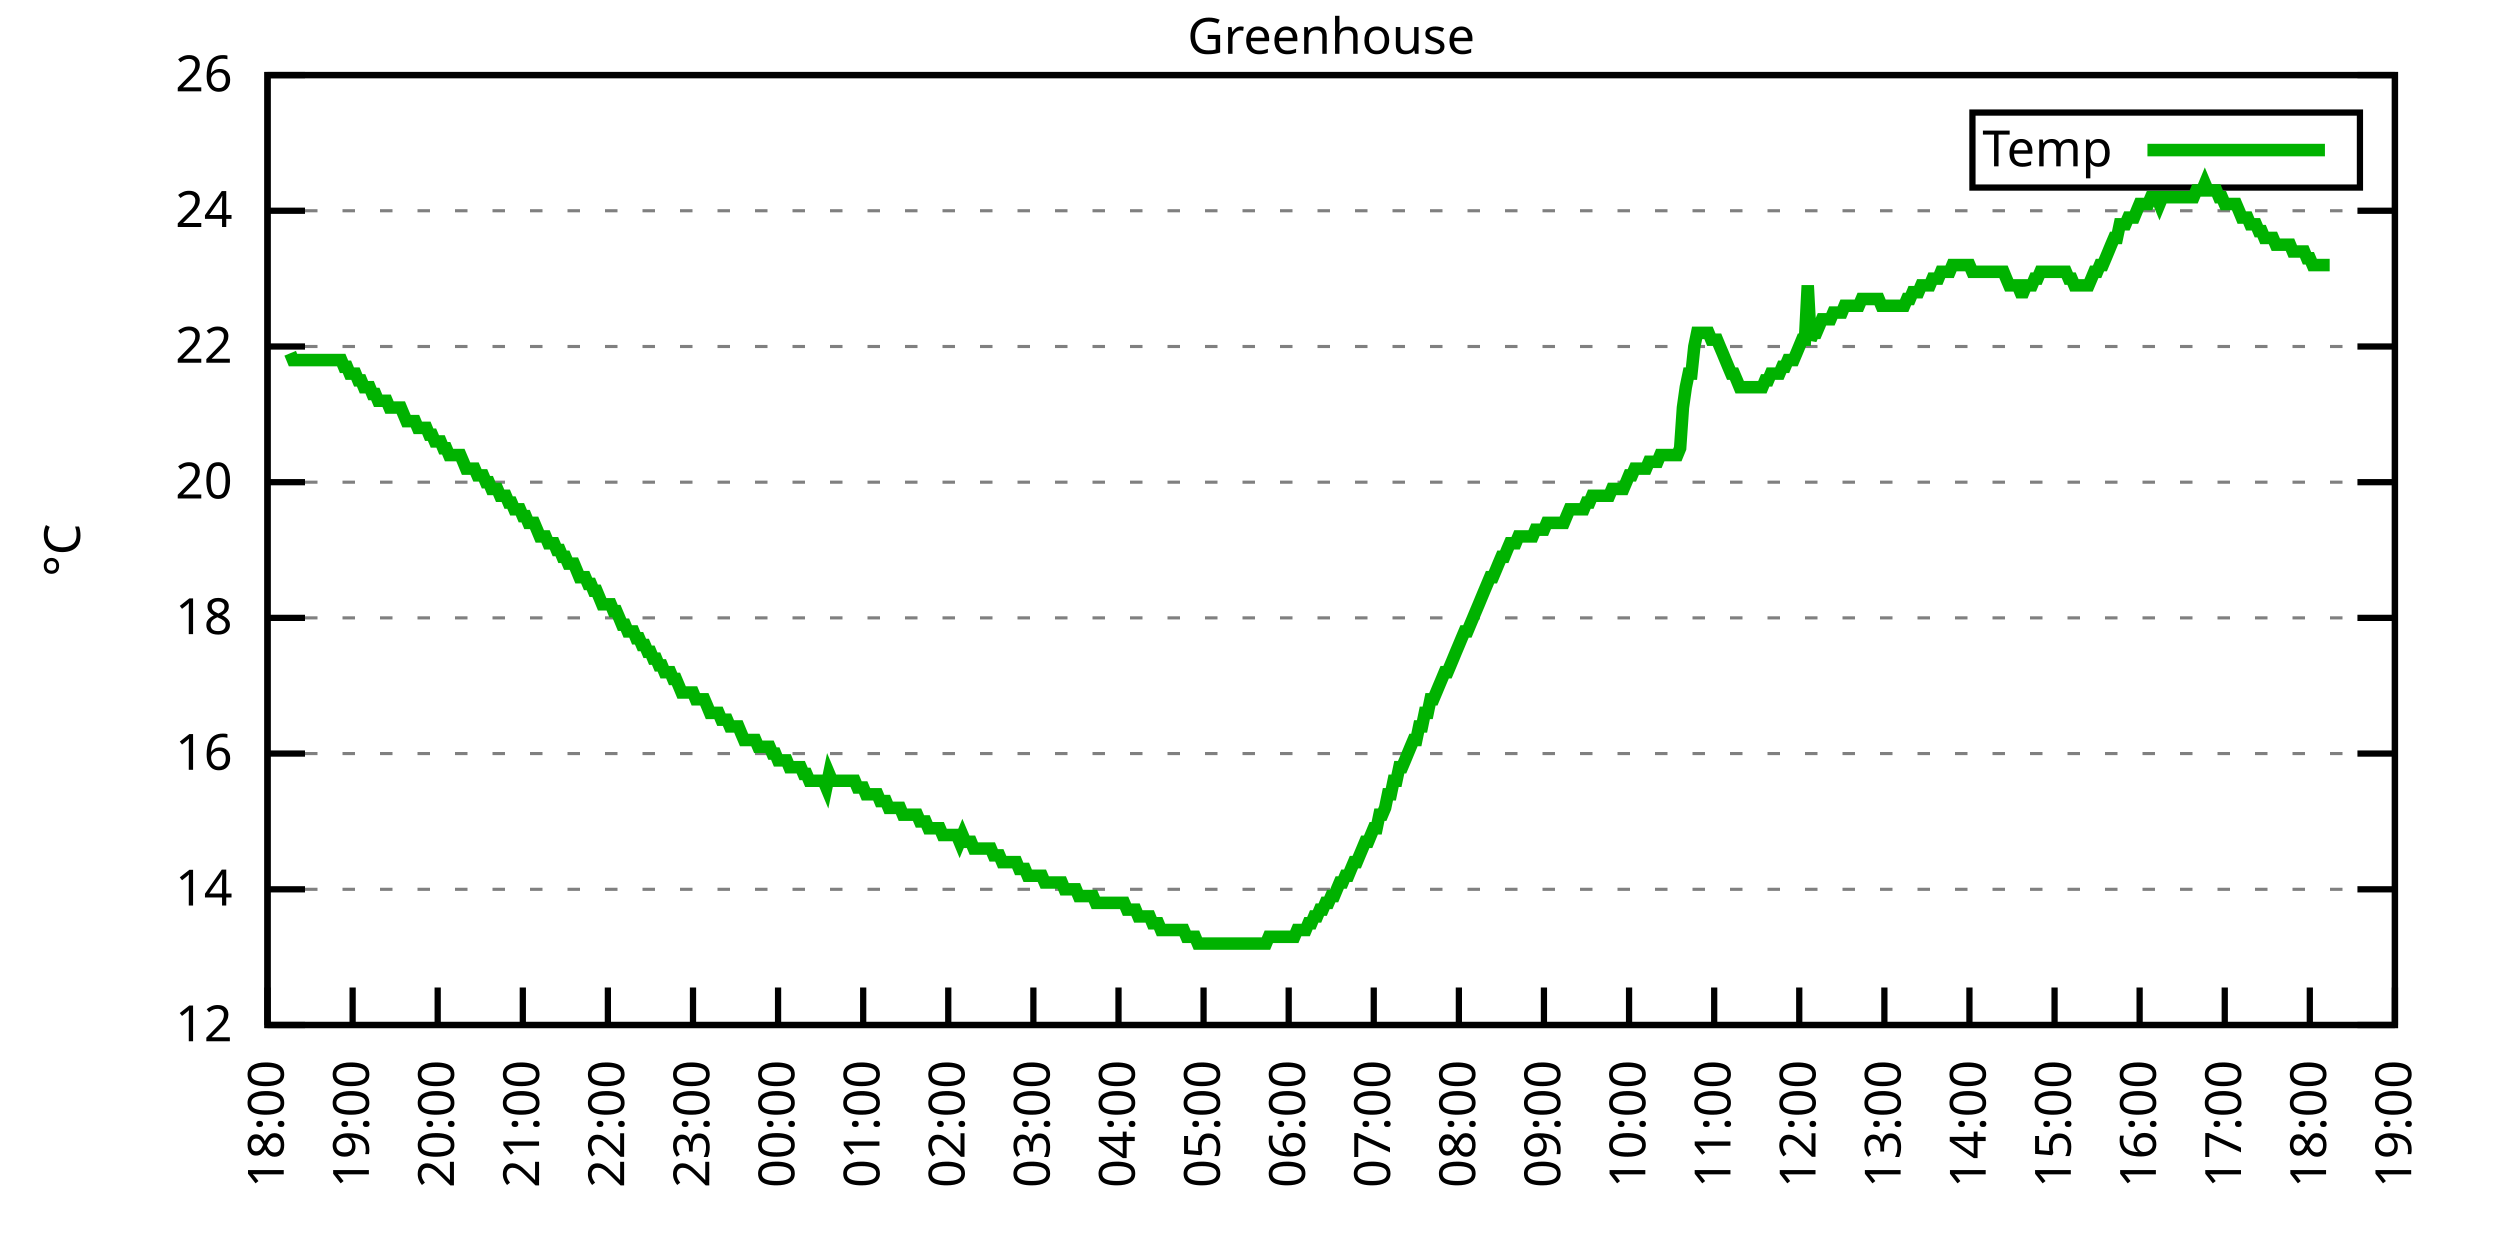
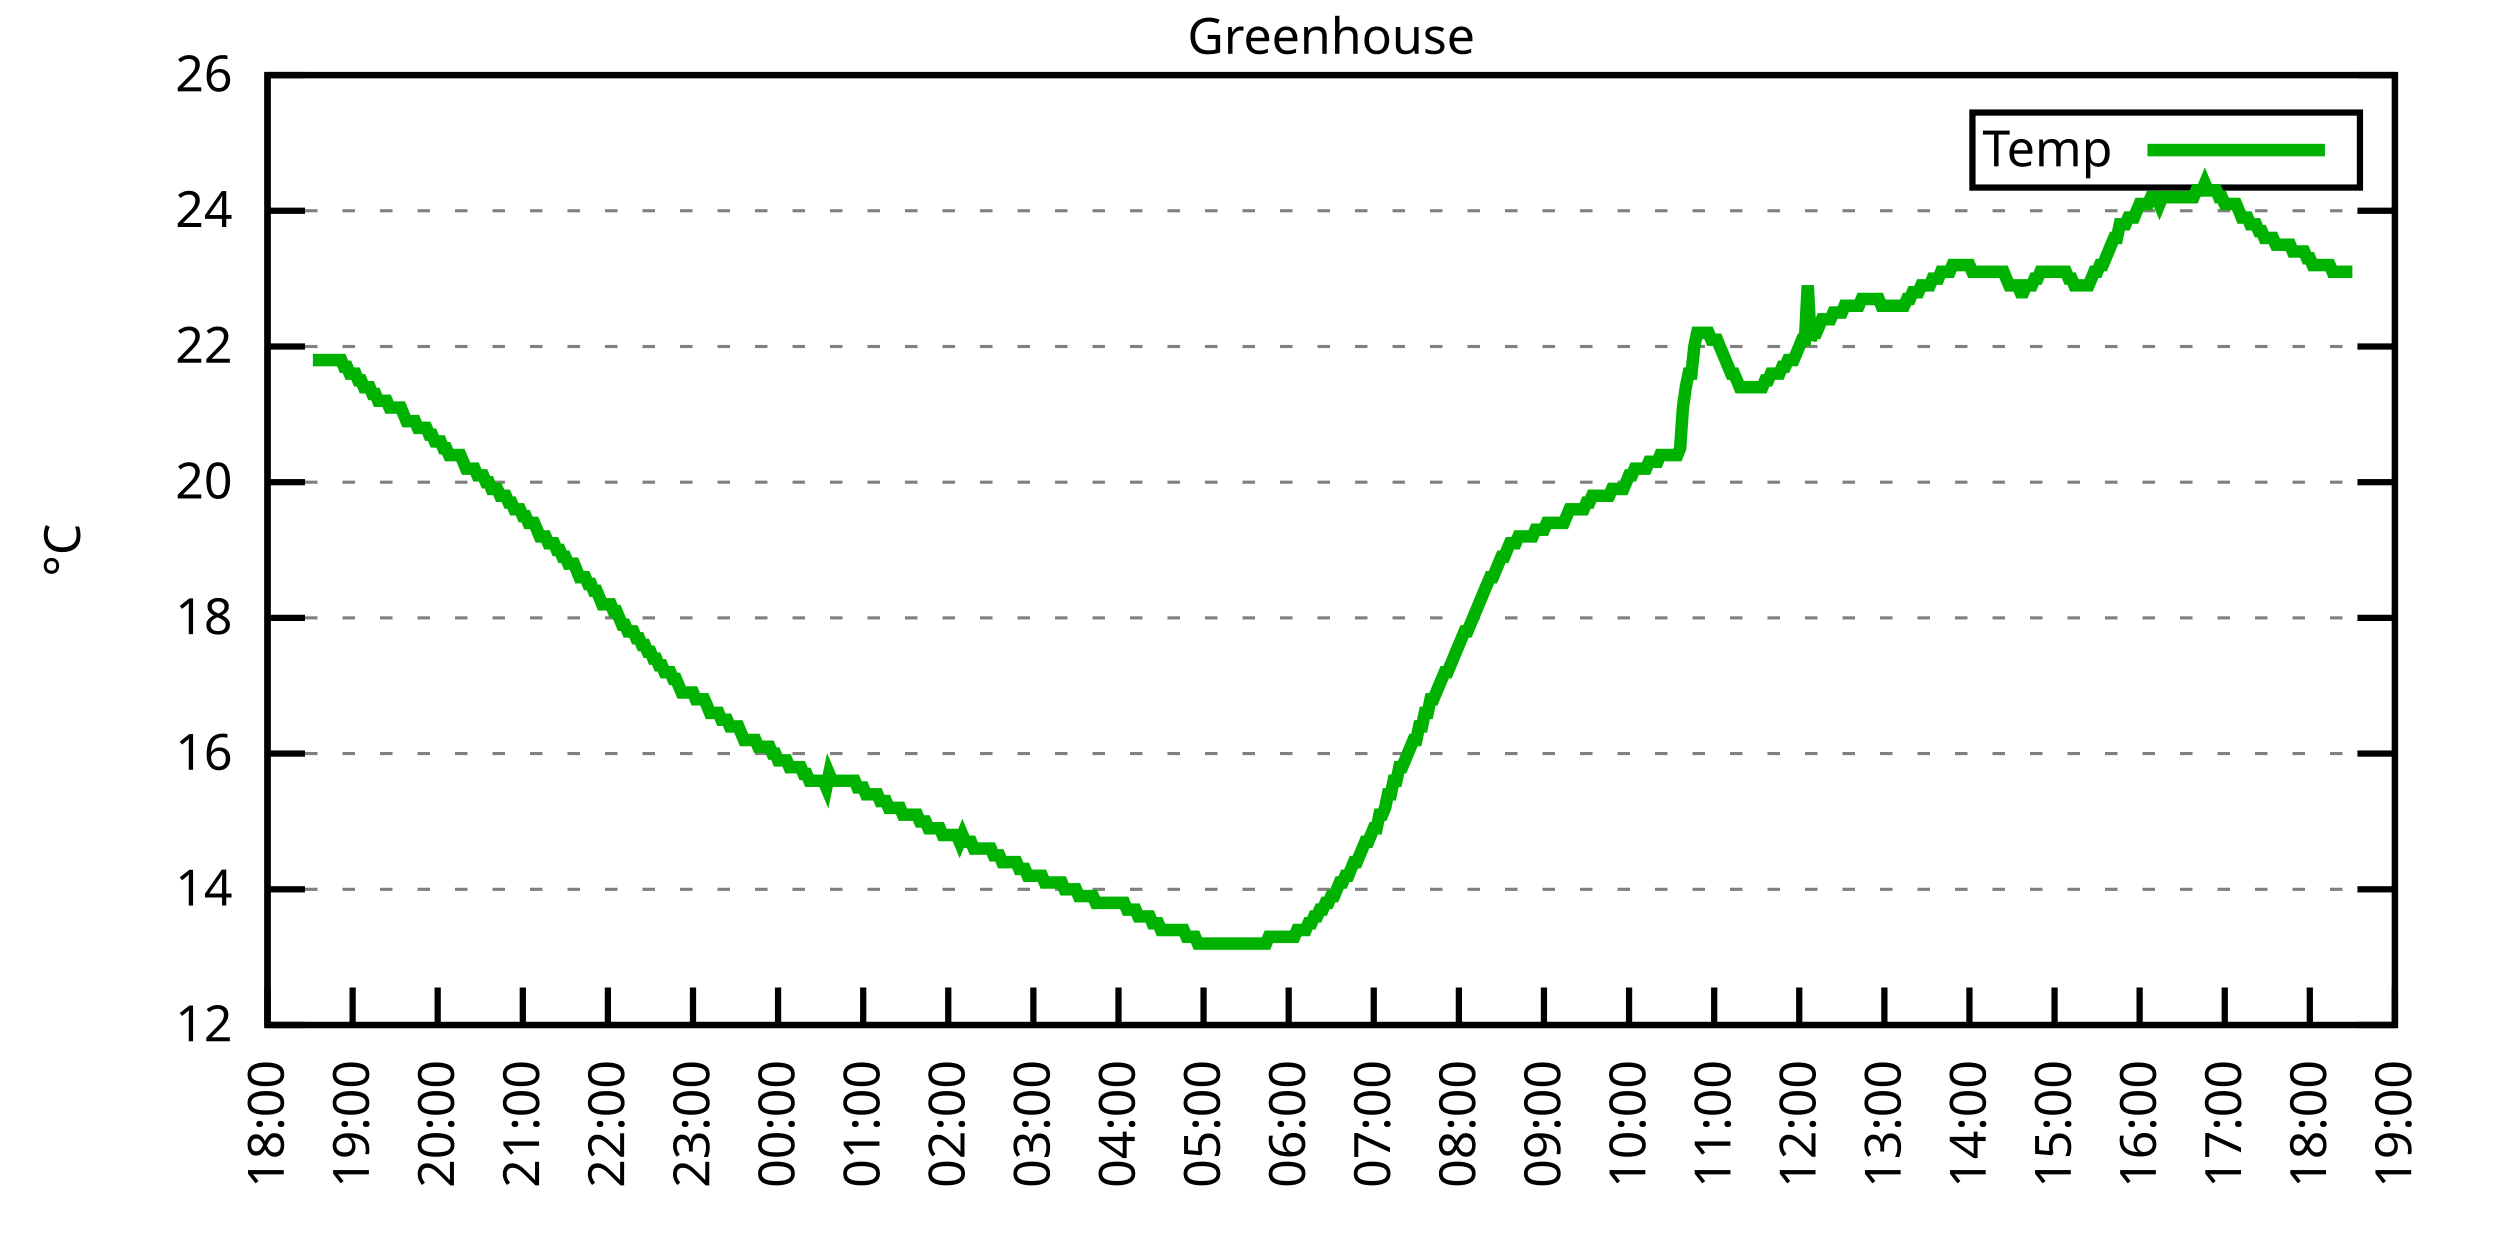
<svg xmlns="http://www.w3.org/2000/svg" xmlns:xlink="http://www.w3.org/1999/xlink" width="400" height="200" viewBox="0 0 400 200">
  <g id="gnuplot_canvas">
    <rect x="0" y="0" width="400" height="200" fill="none" />
    <defs>
      <circle id="gpDot" r="0.5" stroke-width="0.5" stroke="currentColor" />
      <path id="gpPt0" stroke-width="0.333" stroke="currentColor" d="M-1,0 h2 M0,-1 v2" />
      <path id="gpPt1" stroke-width="0.333" stroke="currentColor" d="M-1,-1 L1,1 M1,-1 L-1,1" />
      <path id="gpPt2" stroke-width="0.333" stroke="currentColor" d="M-1,0 L1,0 M0,-1 L0,1 M-1,-1 L1,1 M-1,1 L1,-1" />
      <rect id="gpPt3" stroke-width="0.333" stroke="currentColor" x="-1" y="-1" width="2" height="2" />
      <rect id="gpPt4" stroke-width="0.333" stroke="currentColor" fill="currentColor" x="-1" y="-1" width="2" height="2" />
      <circle id="gpPt5" stroke-width="0.333" stroke="currentColor" cx="0" cy="0" r="1" />
      <use xlink:href="#gpPt5" id="gpPt6" fill="currentColor" stroke="none" />
      <path id="gpPt7" stroke-width="0.333" stroke="currentColor" d="M0,-1.33 L-1.33,0.67 L1.33,0.67 z" />
      <use xlink:href="#gpPt7" id="gpPt8" fill="currentColor" stroke="none" />
      <use xlink:href="#gpPt7" id="gpPt9" stroke="currentColor" transform="rotate(180)" />
      <use xlink:href="#gpPt9" id="gpPt10" fill="currentColor" stroke="none" />
      <use xlink:href="#gpPt3" id="gpPt11" stroke="currentColor" transform="rotate(45)" />
      <use xlink:href="#gpPt11" id="gpPt12" fill="currentColor" stroke="none" />
      <path id="gpPt13" stroke-width="0.333" stroke="currentColor" d="M0,1.330 L1.265,0.411 L0.782,-1.067 L-0.782,-1.076 L-1.265,0.411 z" />
      <use xlink:href="#gpPt13" id="gpPt14" fill="currentColor" stroke="none" />
      <filter id="textbox" filterUnits="objectBoundingBox" x="0" y="0" height="1" width="1">
        <feFlood flood-color="white" flood-opacity="1" result="bgnd" />
        <feComposite in="SourceGraphic" in2="bgnd" operator="atop" />
      </filter>
      <filter id="greybox" filterUnits="objectBoundingBox" x="0" y="0" height="1" width="1">
        <feFlood flood-color="lightgrey" flood-opacity="1" result="grey" />
        <feComposite in="SourceGraphic" in2="grey" operator="atop" />
      </filter>
    </defs>
    <g fill="none" color="white" stroke="currentColor" stroke-width="1.00" stroke-linecap="butt" stroke-linejoin="miter">
</g>
    <g fill="none" color="black" stroke="currentColor" stroke-width="1.00" stroke-linecap="butt" stroke-linejoin="miter">
      <g stroke="none" shape-rendering="crispEdges">
        <polygon fill="rgb(255, 255, 255)" points="42.80,164.00 383.18,164.00 383.18,12.02 42.80,12.02 " />
      </g>
    </g>
    <g fill="none" color="black" stroke="currentColor" stroke-width="1.00" stroke-linecap="butt" stroke-linejoin="miter">
</g>
    <g fill="none" color="black" stroke="black" stroke-width="0.50" stroke-linecap="butt" stroke-linejoin="miter">
</g>
    <g fill="none" color="gray" stroke="currentColor" stroke-width="0.50" stroke-linecap="butt" stroke-linejoin="miter">
      <path stroke="gray" stroke-dasharray="2,4" class="gridline" d="M42.80,164.00 L383.19,164.00  " />
    </g>
    <g fill="none" color="gray" stroke="gray" stroke-width="1.00" stroke-linecap="butt" stroke-linejoin="miter">
</g>
    <g fill="none" color="black" stroke="currentColor" stroke-width="1.00" stroke-linecap="butt" stroke-linejoin="miter">
      <path stroke="black" d="M42.80,164.00 L48.80,164.00 M383.19,164.00 L377.19,164.00  " />
      <g transform="translate(37.20,166.60)" stroke="none" fill="black" font-family="Sans" font-size="8.00" text-anchor="end">
        <text>
          <tspan font-family="Sans"> 12</tspan>
        </text>
      </g>
    </g>
    <g fill="none" color="black" stroke="currentColor" stroke-width="1.00" stroke-linecap="butt" stroke-linejoin="miter">
</g>
    <g fill="none" color="black" stroke="black" stroke-width="0.50" stroke-linecap="butt" stroke-linejoin="miter">
</g>
    <g fill="none" color="gray" stroke="currentColor" stroke-width="0.50" stroke-linecap="butt" stroke-linejoin="miter">
      <path stroke="gray" stroke-dasharray="2,4" class="gridline" d="M42.80,142.29 L383.19,142.29  " />
    </g>
    <g fill="none" color="gray" stroke="gray" stroke-width="1.00" stroke-linecap="butt" stroke-linejoin="miter">
</g>
    <g fill="none" color="black" stroke="currentColor" stroke-width="1.00" stroke-linecap="butt" stroke-linejoin="miter">
      <path stroke="black" d="M42.80,142.29 L48.80,142.29 M383.19,142.29 L377.19,142.29  " />
      <g transform="translate(37.20,144.89)" stroke="none" fill="black" font-family="Sans" font-size="8.00" text-anchor="end">
        <text>
          <tspan font-family="Sans"> 14</tspan>
        </text>
      </g>
    </g>
    <g fill="none" color="black" stroke="currentColor" stroke-width="1.00" stroke-linecap="butt" stroke-linejoin="miter">
</g>
    <g fill="none" color="black" stroke="black" stroke-width="0.50" stroke-linecap="butt" stroke-linejoin="miter">
</g>
    <g fill="none" color="gray" stroke="currentColor" stroke-width="0.50" stroke-linecap="butt" stroke-linejoin="miter">
      <path stroke="gray" stroke-dasharray="2,4" class="gridline" d="M42.80,120.57 L383.19,120.57  " />
    </g>
    <g fill="none" color="gray" stroke="gray" stroke-width="1.00" stroke-linecap="butt" stroke-linejoin="miter">
</g>
    <g fill="none" color="black" stroke="currentColor" stroke-width="1.00" stroke-linecap="butt" stroke-linejoin="miter">
      <path stroke="black" d="M42.80,120.57 L48.80,120.57 M383.19,120.57 L377.19,120.57  " />
      <g transform="translate(37.20,123.17)" stroke="none" fill="black" font-family="Sans" font-size="8.00" text-anchor="end">
        <text>
          <tspan font-family="Sans"> 16</tspan>
        </text>
      </g>
    </g>
    <g fill="none" color="black" stroke="currentColor" stroke-width="1.00" stroke-linecap="butt" stroke-linejoin="miter">
</g>
    <g fill="none" color="black" stroke="black" stroke-width="0.50" stroke-linecap="butt" stroke-linejoin="miter">
</g>
    <g fill="none" color="gray" stroke="currentColor" stroke-width="0.50" stroke-linecap="butt" stroke-linejoin="miter">
      <path stroke="gray" stroke-dasharray="2,4" class="gridline" d="M42.80,98.86 L383.19,98.86  " />
    </g>
    <g fill="none" color="gray" stroke="gray" stroke-width="1.00" stroke-linecap="butt" stroke-linejoin="miter">
</g>
    <g fill="none" color="black" stroke="currentColor" stroke-width="1.00" stroke-linecap="butt" stroke-linejoin="miter">
      <path stroke="black" d="M42.80,98.86 L48.80,98.86 M383.19,98.86 L377.19,98.86  " />
      <g transform="translate(37.20,101.46)" stroke="none" fill="black" font-family="Sans" font-size="8.00" text-anchor="end">
        <text>
          <tspan font-family="Sans"> 18</tspan>
        </text>
      </g>
    </g>
    <g fill="none" color="black" stroke="currentColor" stroke-width="1.00" stroke-linecap="butt" stroke-linejoin="miter">
</g>
    <g fill="none" color="black" stroke="black" stroke-width="0.50" stroke-linecap="butt" stroke-linejoin="miter">
</g>
    <g fill="none" color="gray" stroke="currentColor" stroke-width="0.50" stroke-linecap="butt" stroke-linejoin="miter">
      <path stroke="gray" stroke-dasharray="2,4" class="gridline" d="M42.80,77.15 L383.19,77.15  " />
    </g>
    <g fill="none" color="gray" stroke="gray" stroke-width="1.00" stroke-linecap="butt" stroke-linejoin="miter">
</g>
    <g fill="none" color="black" stroke="currentColor" stroke-width="1.00" stroke-linecap="butt" stroke-linejoin="miter">
      <path stroke="black" d="M42.80,77.15 L48.80,77.15 M383.19,77.15 L377.19,77.15  " />
      <g transform="translate(37.20,79.75)" stroke="none" fill="black" font-family="Sans" font-size="8.00" text-anchor="end">
        <text>
          <tspan font-family="Sans"> 20</tspan>
        </text>
      </g>
    </g>
    <g fill="none" color="black" stroke="currentColor" stroke-width="1.00" stroke-linecap="butt" stroke-linejoin="miter">
</g>
    <g fill="none" color="black" stroke="black" stroke-width="0.50" stroke-linecap="butt" stroke-linejoin="miter">
</g>
    <g fill="none" color="gray" stroke="currentColor" stroke-width="0.50" stroke-linecap="butt" stroke-linejoin="miter">
      <path stroke="gray" stroke-dasharray="2,4" class="gridline" d="M42.80,55.44 L383.19,55.44  " />
    </g>
    <g fill="none" color="gray" stroke="gray" stroke-width="1.00" stroke-linecap="butt" stroke-linejoin="miter">
</g>
    <g fill="none" color="black" stroke="currentColor" stroke-width="1.00" stroke-linecap="butt" stroke-linejoin="miter">
      <path stroke="black" d="M42.80,55.44 L48.80,55.44 M383.19,55.44 L377.19,55.44  " />
      <g transform="translate(37.20,58.04)" stroke="none" fill="black" font-family="Sans" font-size="8.00" text-anchor="end">
        <text>
          <tspan font-family="Sans"> 22</tspan>
        </text>
      </g>
    </g>
    <g fill="none" color="black" stroke="currentColor" stroke-width="1.00" stroke-linecap="butt" stroke-linejoin="miter">
</g>
    <g fill="none" color="black" stroke="black" stroke-width="0.50" stroke-linecap="butt" stroke-linejoin="miter">
</g>
    <g fill="none" color="gray" stroke="currentColor" stroke-width="0.50" stroke-linecap="butt" stroke-linejoin="miter">
      <path stroke="gray" stroke-dasharray="2,4" class="gridline" d="M42.80,33.72 L383.19,33.72  " />
    </g>
    <g fill="none" color="gray" stroke="gray" stroke-width="1.00" stroke-linecap="butt" stroke-linejoin="miter">
</g>
    <g fill="none" color="black" stroke="currentColor" stroke-width="1.00" stroke-linecap="butt" stroke-linejoin="miter">
      <path stroke="black" d="M42.80,33.72 L48.80,33.72 M383.19,33.72 L377.19,33.72  " />
      <g transform="translate(37.20,36.32)" stroke="none" fill="black" font-family="Sans" font-size="8.00" text-anchor="end">
        <text>
          <tspan font-family="Sans"> 24</tspan>
        </text>
      </g>
    </g>
    <g fill="none" color="black" stroke="currentColor" stroke-width="1.00" stroke-linecap="butt" stroke-linejoin="miter">
</g>
    <g fill="none" color="black" stroke="black" stroke-width="0.50" stroke-linecap="butt" stroke-linejoin="miter">
</g>
    <g fill="none" color="gray" stroke="currentColor" stroke-width="0.50" stroke-linecap="butt" stroke-linejoin="miter">
      <path stroke="gray" stroke-dasharray="2,4" class="gridline" d="M42.80,12.01 L383.19,12.01  " />
    </g>
    <g fill="none" color="gray" stroke="gray" stroke-width="1.00" stroke-linecap="butt" stroke-linejoin="miter">
</g>
    <g fill="none" color="black" stroke="currentColor" stroke-width="1.00" stroke-linecap="butt" stroke-linejoin="miter">
      <path stroke="black" d="M42.80,12.01 L48.80,12.01 M383.19,12.01 L377.19,12.01  " />
      <g transform="translate(37.20,14.61)" stroke="none" fill="black" font-family="Sans" font-size="8.00" text-anchor="end">
        <text>
          <tspan font-family="Sans"> 26</tspan>
        </text>
      </g>
    </g>
    <g fill="none" color="black" stroke="currentColor" stroke-width="1.00" stroke-linecap="butt" stroke-linejoin="miter">
      <path stroke="black" d="M42.80,164.00 L42.80,158.00  " />
      <g transform="translate(45.40,169.60) rotate(270.00)" stroke="none" fill="black" font-family="Sans" font-size="8.00" text-anchor="end">
        <text>
          <tspan font-family="Sans">18:00</tspan>
        </text>
      </g>
    </g>
    <g fill="none" color="black" stroke="currentColor" stroke-width="1.00" stroke-linecap="butt" stroke-linejoin="miter">
      <path stroke="black" d="M56.42,164.00 L56.42,158.00  " />
      <g transform="translate(59.02,169.60) rotate(270.00)" stroke="none" fill="black" font-family="Sans" font-size="8.00" text-anchor="end">
        <text>
          <tspan font-family="Sans">19:00</tspan>
        </text>
      </g>
    </g>
    <g fill="none" color="black" stroke="currentColor" stroke-width="1.00" stroke-linecap="butt" stroke-linejoin="miter">
      <path stroke="black" d="M70.03,164.00 L70.03,158.00  " />
      <g transform="translate(72.63,169.60) rotate(270.00)" stroke="none" fill="black" font-family="Sans" font-size="8.00" text-anchor="end">
        <text>
          <tspan font-family="Sans">20:00</tspan>
        </text>
      </g>
    </g>
    <g fill="none" color="black" stroke="currentColor" stroke-width="1.00" stroke-linecap="butt" stroke-linejoin="miter">
      <path stroke="black" d="M83.65,164.00 L83.65,158.00  " />
      <g transform="translate(86.25,169.60) rotate(270.00)" stroke="none" fill="black" font-family="Sans" font-size="8.00" text-anchor="end">
        <text>
          <tspan font-family="Sans">21:00</tspan>
        </text>
      </g>
    </g>
    <g fill="none" color="black" stroke="currentColor" stroke-width="1.00" stroke-linecap="butt" stroke-linejoin="miter">
      <path stroke="black" d="M97.26,164.00 L97.26,158.00  " />
      <g transform="translate(99.86,169.60) rotate(270.00)" stroke="none" fill="black" font-family="Sans" font-size="8.00" text-anchor="end">
        <text>
          <tspan font-family="Sans">22:00</tspan>
        </text>
      </g>
    </g>
    <g fill="none" color="black" stroke="currentColor" stroke-width="1.00" stroke-linecap="butt" stroke-linejoin="miter">
      <path stroke="black" d="M110.88,164.00 L110.88,158.00  " />
      <g transform="translate(113.48,169.60) rotate(270.00)" stroke="none" fill="black" font-family="Sans" font-size="8.00" text-anchor="end">
        <text>
          <tspan font-family="Sans">23:00</tspan>
        </text>
      </g>
    </g>
    <g fill="none" color="black" stroke="currentColor" stroke-width="1.00" stroke-linecap="butt" stroke-linejoin="miter">
      <path stroke="black" d="M124.49,164.00 L124.49,158.00  " />
      <g transform="translate(127.09,169.60) rotate(270.00)" stroke="none" fill="black" font-family="Sans" font-size="8.00" text-anchor="end">
        <text>
          <tspan font-family="Sans">00:00</tspan>
        </text>
      </g>
    </g>
    <g fill="none" color="black" stroke="currentColor" stroke-width="1.00" stroke-linecap="butt" stroke-linejoin="miter">
      <path stroke="black" d="M138.11,164.00 L138.11,158.00  " />
      <g transform="translate(140.71,169.60) rotate(270.00)" stroke="none" fill="black" font-family="Sans" font-size="8.00" text-anchor="end">
        <text>
          <tspan font-family="Sans">01:00</tspan>
        </text>
      </g>
    </g>
    <g fill="none" color="black" stroke="currentColor" stroke-width="1.00" stroke-linecap="butt" stroke-linejoin="miter">
      <path stroke="black" d="M151.72,164.00 L151.72,158.00  " />
      <g transform="translate(154.32,169.60) rotate(270.00)" stroke="none" fill="black" font-family="Sans" font-size="8.00" text-anchor="end">
        <text>
          <tspan font-family="Sans">02:00</tspan>
        </text>
      </g>
    </g>
    <g fill="none" color="black" stroke="currentColor" stroke-width="1.00" stroke-linecap="butt" stroke-linejoin="miter">
      <path stroke="black" d="M165.34,164.00 L165.34,158.00  " />
      <g transform="translate(167.94,169.60) rotate(270.00)" stroke="none" fill="black" font-family="Sans" font-size="8.00" text-anchor="end">
        <text>
          <tspan font-family="Sans">03:00</tspan>
        </text>
      </g>
    </g>
    <g fill="none" color="black" stroke="currentColor" stroke-width="1.00" stroke-linecap="butt" stroke-linejoin="miter">
      <path stroke="black" d="M178.96,164.00 L178.96,158.00  " />
      <g transform="translate(181.56,169.60) rotate(270.00)" stroke="none" fill="black" font-family="Sans" font-size="8.00" text-anchor="end">
        <text>
          <tspan font-family="Sans">04:00</tspan>
        </text>
      </g>
    </g>
    <g fill="none" color="black" stroke="currentColor" stroke-width="1.00" stroke-linecap="butt" stroke-linejoin="miter">
      <path stroke="black" d="M192.57,164.00 L192.57,158.00  " />
      <g transform="translate(195.17,169.60) rotate(270.00)" stroke="none" fill="black" font-family="Sans" font-size="8.00" text-anchor="end">
        <text>
          <tspan font-family="Sans">05:00</tspan>
        </text>
      </g>
    </g>
    <g fill="none" color="black" stroke="currentColor" stroke-width="1.00" stroke-linecap="butt" stroke-linejoin="miter">
      <path stroke="black" d="M206.19,164.00 L206.19,158.00  " />
      <g transform="translate(208.79,169.60) rotate(270.00)" stroke="none" fill="black" font-family="Sans" font-size="8.00" text-anchor="end">
        <text>
          <tspan font-family="Sans">06:00</tspan>
        </text>
      </g>
    </g>
    <g fill="none" color="black" stroke="currentColor" stroke-width="1.00" stroke-linecap="butt" stroke-linejoin="miter">
      <path stroke="black" d="M219.80,164.00 L219.80,158.00  " />
      <g transform="translate(222.40,169.60) rotate(270.00)" stroke="none" fill="black" font-family="Sans" font-size="8.00" text-anchor="end">
        <text>
          <tspan font-family="Sans">07:00</tspan>
        </text>
      </g>
    </g>
    <g fill="none" color="black" stroke="currentColor" stroke-width="1.00" stroke-linecap="butt" stroke-linejoin="miter">
      <path stroke="black" d="M233.42,164.00 L233.42,158.00  " />
      <g transform="translate(236.02,169.60) rotate(270.00)" stroke="none" fill="black" font-family="Sans" font-size="8.00" text-anchor="end">
        <text>
          <tspan font-family="Sans">08:00</tspan>
        </text>
      </g>
    </g>
    <g fill="none" color="black" stroke="currentColor" stroke-width="1.00" stroke-linecap="butt" stroke-linejoin="miter">
      <path stroke="black" d="M247.03,164.00 L247.03,158.00  " />
      <g transform="translate(249.63,169.60) rotate(270.00)" stroke="none" fill="black" font-family="Sans" font-size="8.00" text-anchor="end">
        <text>
          <tspan font-family="Sans">09:00</tspan>
        </text>
      </g>
    </g>
    <g fill="none" color="black" stroke="currentColor" stroke-width="1.00" stroke-linecap="butt" stroke-linejoin="miter">
      <path stroke="black" d="M260.65,164.00 L260.65,158.00  " />
      <g transform="translate(263.25,169.60) rotate(270.00)" stroke="none" fill="black" font-family="Sans" font-size="8.00" text-anchor="end">
        <text>
          <tspan font-family="Sans">10:00</tspan>
        </text>
      </g>
    </g>
    <g fill="none" color="black" stroke="currentColor" stroke-width="1.00" stroke-linecap="butt" stroke-linejoin="miter">
      <path stroke="black" d="M274.27,164.00 L274.27,158.00  " />
      <g transform="translate(276.87,169.60) rotate(270.00)" stroke="none" fill="black" font-family="Sans" font-size="8.00" text-anchor="end">
        <text>
          <tspan font-family="Sans">11:00</tspan>
        </text>
      </g>
    </g>
    <g fill="none" color="black" stroke="currentColor" stroke-width="1.00" stroke-linecap="butt" stroke-linejoin="miter">
      <path stroke="black" d="M287.88,164.00 L287.88,158.00  " />
      <g transform="translate(290.48,169.60) rotate(270.00)" stroke="none" fill="black" font-family="Sans" font-size="8.00" text-anchor="end">
        <text>
          <tspan font-family="Sans">12:00</tspan>
        </text>
      </g>
    </g>
    <g fill="none" color="black" stroke="currentColor" stroke-width="1.00" stroke-linecap="butt" stroke-linejoin="miter">
      <path stroke="black" d="M301.50,164.00 L301.50,158.00  " />
      <g transform="translate(304.10,169.60) rotate(270.00)" stroke="none" fill="black" font-family="Sans" font-size="8.00" text-anchor="end">
        <text>
          <tspan font-family="Sans">13:00</tspan>
        </text>
      </g>
    </g>
    <g fill="none" color="black" stroke="currentColor" stroke-width="1.00" stroke-linecap="butt" stroke-linejoin="miter">
      <path stroke="black" d="M315.11,164.00 L315.11,158.00  " />
      <g transform="translate(317.71,169.60) rotate(270.00)" stroke="none" fill="black" font-family="Sans" font-size="8.00" text-anchor="end">
        <text>
          <tspan font-family="Sans">14:00</tspan>
        </text>
      </g>
    </g>
    <g fill="none" color="black" stroke="currentColor" stroke-width="1.00" stroke-linecap="butt" stroke-linejoin="miter">
      <path stroke="black" d="M328.73,164.00 L328.73,158.00  " />
      <g transform="translate(331.33,169.60) rotate(270.00)" stroke="none" fill="black" font-family="Sans" font-size="8.00" text-anchor="end">
        <text>
          <tspan font-family="Sans">15:00</tspan>
        </text>
      </g>
    </g>
    <g fill="none" color="black" stroke="currentColor" stroke-width="1.00" stroke-linecap="butt" stroke-linejoin="miter">
      <path stroke="black" d="M342.34,164.00 L342.34,158.00  " />
      <g transform="translate(344.94,169.60) rotate(270.00)" stroke="none" fill="black" font-family="Sans" font-size="8.00" text-anchor="end">
        <text>
          <tspan font-family="Sans">16:00</tspan>
        </text>
      </g>
    </g>
    <g fill="none" color="black" stroke="currentColor" stroke-width="1.00" stroke-linecap="butt" stroke-linejoin="miter">
      <path stroke="black" d="M355.96,164.00 L355.96,158.00  " />
      <g transform="translate(358.56,169.60) rotate(270.00)" stroke="none" fill="black" font-family="Sans" font-size="8.00" text-anchor="end">
        <text>
          <tspan font-family="Sans">17:00</tspan>
        </text>
      </g>
    </g>
    <g fill="none" color="black" stroke="currentColor" stroke-width="1.00" stroke-linecap="butt" stroke-linejoin="miter">
      <path stroke="black" d="M369.57,164.00 L369.57,158.00  " />
      <g transform="translate(372.17,169.60) rotate(270.00)" stroke="none" fill="black" font-family="Sans" font-size="8.00" text-anchor="end">
        <text>
          <tspan font-family="Sans">18:00</tspan>
        </text>
      </g>
    </g>
    <g fill="none" color="black" stroke="currentColor" stroke-width="1.00" stroke-linecap="butt" stroke-linejoin="miter">
      <path stroke="black" d="M383.19,164.00 L383.19,158.00  " />
      <g transform="translate(385.79,169.60) rotate(270.00)" stroke="none" fill="black" font-family="Sans" font-size="8.00" text-anchor="end">
        <text>
          <tspan font-family="Sans">19:00</tspan>
        </text>
      </g>
    </g>
    <g fill="none" color="black" stroke="currentColor" stroke-width="1.00" stroke-linecap="butt" stroke-linejoin="miter">
</g>
    <g fill="none" color="black" stroke="currentColor" stroke-width="1.00" stroke-linecap="butt" stroke-linejoin="miter">
      <path stroke="black" d="M42.80,12.01 L42.80,164.00 L383.19,164.00 L383.19,12.01 L42.80,12.01 Z  " />
    </g>
    <g fill="none" color="black" stroke="currentColor" stroke-width="1.00" stroke-linecap="butt" stroke-linejoin="miter">
</g>
    <g fill="none" color="black" stroke="currentColor" stroke-width="1.00" stroke-linecap="butt" stroke-linejoin="miter">
      <path stroke="black" d="M315.59,30.01 L315.59,18.01 L377.59,18.01 L377.59,30.01 L315.59,30.01 Z  " />
    </g>
    <g id="Greenhouse_plot_1">
      <g fill="none" color="white" stroke="black" stroke-width="2.00" stroke-linecap="butt" stroke-linejoin="miter">
</g>
      <g fill="none" color="black" stroke="currentColor" stroke-width="2.00" stroke-linecap="butt" stroke-linejoin="miter">
        <g transform="translate(337.99,26.61)" stroke="none" fill="black" font-family="Sans" font-size="8.00" text-anchor="end">
          <text>
            <tspan font-family="Sans">Temp</tspan>
          </text>
        </g>
      </g>
      <g fill="none" color="black" stroke="currentColor" stroke-width="2.00" stroke-linecap="butt" stroke-linejoin="miter">
-         <path stroke="rgb(  0, 178,   0)" d="M343.59,24.01 L371.99,24.01 M46.43,56.52 L46.88,57.61 L47.34,57.61 L47.79,57.61 L48.25,57.61 L48.70,57.61   L49.15,57.61 L49.61,57.61 L50.06,57.61 L50.52,57.61 L50.97,57.61 L51.42,57.61 L51.88,57.61 L52.33,57.61   L52.78,57.61 L53.24,57.61 L53.69,57.61 L54.15,57.61 L54.60,57.61 L55.05,58.69 L55.51,58.69 L55.96,59.78   L56.42,59.78 L56.87,59.78 L57.32,60.86 L57.78,60.86 L58.23,61.95 L58.68,61.95 L59.14,61.95 L59.59,63.04   L60.05,63.04 L60.50,64.12 L60.95,64.12 L61.41,64.12 L61.86,64.12 L62.32,65.21 L62.77,65.21 L63.22,65.21   L63.68,65.21 L64.13,65.21 L64.58,66.29 L65.04,67.38 L65.49,67.38 L65.95,67.38 L66.40,67.38 L66.85,68.46   L67.31,68.46 L67.76,68.46 L68.22,68.46 L68.67,69.55 L69.12,69.55 L69.58,70.63 L70.03,70.63 L70.49,70.63   L70.94,71.72 L71.39,71.72 L71.85,72.81 L72.30,72.81 L72.75,72.81 L73.21,72.81 L73.66,72.81 L74.12,73.89   L74.57,74.98 L75.02,74.98 L75.48,74.98 L75.93,74.98 L76.39,76.06 L76.84,76.06 L77.29,76.06 L77.75,77.15   L78.20,77.15 L78.65,78.23 L79.11,78.23 L79.56,78.23 L80.02,79.32 L80.47,79.32 L80.92,79.32 L81.38,80.41   L81.83,80.41 L82.29,81.49 L82.74,81.49 L83.19,81.49 L83.65,82.58 L84.10,82.58 L84.55,83.66 L85.01,83.66   L85.46,83.66 L85.92,84.75 L86.37,85.83 L86.82,85.83 L87.28,85.83 L87.73,86.92 L88.19,86.92 L88.64,86.92   L89.09,88.00 L89.55,88.00 L90.00,89.09 L90.45,89.09 L90.91,90.18 L91.36,90.18 L91.82,90.18 L92.27,91.26   L92.72,92.35 L93.18,92.35 L93.63,92.35 L94.09,93.43 L94.54,93.43 L94.99,94.52 L95.45,94.52 L95.90,95.60   L96.35,96.69 L96.81,96.69 L97.26,96.69 L97.72,96.69 L98.17,97.78 L98.62,97.78 L99.08,98.86 L99.53,99.95   L99.99,99.95 L100.44,101.03 L100.89,101.03 L101.35,101.03 L101.80,102.12 L102.25,102.12 L102.71,103.20 L103.16,103.20   L103.62,104.29 L104.07,104.29 L104.52,105.38 L104.98,105.38 L105.43,106.46 L105.89,106.46 L106.34,107.55 L106.79,107.55   L107.25,107.55 L107.70,108.63 L108.15,108.63 L108.61,109.72 L109.06,110.80 L109.52,110.80 L109.97,110.80 L110.42,110.80   L110.88,110.80 L111.33,111.89 L111.79,111.89 L112.24,111.89 L112.69,111.89 L113.15,112.97 L113.60,114.06 L114.05,114.06   L114.51,114.06 L114.96,114.06 L115.42,115.15 L115.87,115.15 L116.32,115.15 L116.78,116.23 L117.23,116.23 L117.69,116.23   L118.14,116.23 L118.59,117.32 L119.05,118.40 L119.50,118.40 L119.96,118.40 L120.41,118.40 L120.86,118.40 L121.32,119.49   L121.77,119.49 L122.22,119.49 L122.68,119.49 L123.13,119.49 L123.59,120.57 L124.04,120.57 L124.49,121.66 L124.95,121.66   L125.40,121.66 L125.86,121.66 L126.31,122.75 L126.76,122.75 L127.22,122.75 L127.67,122.75 L128.12,122.75 L128.58,123.83   L129.03,123.83 L129.49,124.92 L129.94,124.92 L130.39,124.92 L130.85,124.92 L131.30,124.92 L131.76,124.92 L132.21,126.00   L132.66,123.83 L133.12,124.92 L133.57,124.92 L134.02,124.92 L134.48,124.92 L134.93,124.92 L135.39,124.92 L135.84,124.92   L136.29,124.92 L136.75,124.92 L137.20,126.00 L137.66,126.00 L138.11,126.00 L138.56,127.09 L139.02,127.09 L139.47,127.09   L139.92,127.09 L140.38,127.09 L140.83,128.17 L141.29,128.17 L141.74,128.17 L142.19,129.26 L142.65,129.26 L143.10,129.26   L143.56,129.26 L144.01,129.26 L144.46,130.35 L144.92,130.35 L145.37,130.35 L145.82,130.35 L146.28,130.35 L146.73,130.35   L147.19,131.43 L147.64,131.43 L148.09,131.43 L148.55,132.52 L149.00,132.52 L149.46,132.52 L149.91,132.52 L150.36,132.52   L150.82,133.60 L151.27,133.60 L151.72,133.60 L152.18,133.60 L152.63,133.60 L153.09,133.60 L153.54,134.69 L153.99,133.60   L154.45,134.69 L154.90,134.69 L155.36,134.69 L155.81,135.77 L156.26,135.77 L156.72,135.77 L157.17,135.77 L157.62,135.77   L158.08,135.77 L158.53,135.77 L158.99,136.86 L159.44,136.86 L159.89,136.86 L160.35,137.94 L160.80,137.94 L161.26,137.94   L161.71,137.94 L162.16,137.94 L162.62,137.94 L163.07,139.03 L163.52,139.03 L163.98,139.03 L164.43,140.12 L164.89,140.12   L165.34,140.12 L165.79,140.12 L166.25,140.12 L166.70,140.12 L167.16,141.20 L167.61,141.20 L168.06,141.20 L168.52,141.20   L168.97,141.20 L169.43,141.20 L169.88,141.20 L170.33,142.29 L170.79,142.29 L171.24,142.29 L171.69,142.29 L172.15,142.29   L172.60,143.37 L173.06,143.37 L173.51,143.37 L173.96,143.37 L174.42,143.37 L174.87,143.37 L175.33,144.46 L175.78,144.46   L176.23,144.46 L176.69,144.46 L177.14,144.46 L177.59,144.46 L178.05,144.46 L178.50,144.46 L178.96,144.46 L179.41,144.46   L179.86,144.46 L180.32,145.54 L180.77,145.54 L181.23,145.54 L181.68,145.54 L182.13,146.63 L182.59,146.63 L183.04,146.63   L183.49,146.63 L183.95,146.63 L184.40,147.72 L184.86,147.72 L185.31,147.72 L185.76,148.80 L186.22,148.80 L186.67,148.80   L187.13,148.80 L187.58,148.80 L188.03,148.80 L188.49,148.80 L188.94,148.80 L189.39,148.80 L189.85,149.89 L190.30,149.89   L190.76,149.89 L191.21,149.89 L191.66,150.97 L192.12,150.97 L192.57,150.97 L193.03,150.97 L193.48,150.97 L193.93,150.97   L194.39,150.97 L194.84,150.97 L195.29,150.97 L195.75,150.97 L196.20,150.97 L196.66,150.97 L197.11,150.97 L197.56,150.97   L198.02,150.97 L198.47,150.97 L198.93,150.97 L199.38,150.97 L199.83,150.97 L200.29,150.97 L200.74,150.97 L201.19,150.97   L201.65,150.97 L202.10,150.97 L202.56,150.97 L203.01,149.89 L203.46,149.89 L203.92,149.89 L204.37,149.89 L204.83,149.89   L205.28,149.89 L205.73,149.89 L206.19,149.89 L206.64,149.89 L207.09,149.89 L207.55,148.80 L208.00,148.80 L208.46,148.80   L208.91,148.80 L209.36,147.72 L209.82,147.72 L210.27,146.63 L210.73,146.63 L211.18,145.54 L211.63,145.54 L212.09,144.46   L212.54,144.46 L213.00,143.37 L213.45,143.37 L213.90,142.29 L214.36,141.20 L214.81,141.20 L215.26,140.12 L215.72,140.12   L216.17,139.03 L216.63,137.94 L217.08,137.94 L217.53,136.86 L217.99,135.77 L218.44,134.69 L218.90,134.69 L219.35,133.60   L219.80,132.52 L220.26,132.52 L220.71,130.35 L221.16,130.35 L221.62,129.26 L222.07,127.09 L222.53,127.09 L222.98,124.92   L223.43,124.92 L223.89,122.75 L224.34,122.75 L224.80,121.66 L225.25,120.57 L225.70,119.49 L226.16,118.40 L226.61,118.40   L227.06,116.23 L227.52,116.23 L227.97,114.06 L228.43,114.06 L228.88,111.89 L229.33,111.89 L229.79,110.80 L230.24,109.72   L230.70,108.63 L231.15,107.55 L231.60,107.55 L232.06,106.46 L232.51,105.38 L232.96,104.29 L233.42,103.20 L233.87,102.12   L234.33,101.03 L234.78,101.03 L235.23,99.95 L235.69,98.86 L236.14,97.78 L236.60,96.69 L237.05,95.60 L237.50,94.52   L237.96,93.43 L238.41,92.35 L238.86,92.35 L239.32,91.26 L239.77,90.18 L240.23,89.09 L240.68,89.09 L241.13,88.00   L241.59,86.92 L242.04,86.92 L242.50,86.92 L242.95,85.83 L243.40,85.83 L243.86,85.83 L244.31,85.83 L244.76,85.83   L245.22,85.83 L245.67,84.75 L246.13,84.75 L246.58,84.75 L247.03,84.75 L247.49,83.66 L247.94,83.66 L248.40,83.66   L248.85,83.66 L249.30,83.66 L249.76,83.66 L250.21,83.66 L250.66,82.58 L251.12,81.49 L251.57,81.49 L252.03,81.49   L252.48,81.49 L252.93,81.49 L253.39,81.49 L253.84,80.41 L254.30,80.41 L254.75,79.32 L255.20,79.32 L255.66,79.32   L256.11,79.32 L256.56,79.32 L257.02,79.32 L257.47,79.32 L257.93,78.23 L258.38,78.23 L258.83,78.23 L259.29,78.23   L259.74,78.23 L260.20,77.15 L260.65,76.06 L261.10,76.06 L261.56,74.98 L262.01,74.98 L262.47,74.98 L262.92,74.98   L263.37,74.98 L263.83,73.89 L264.28,73.89 L264.73,73.89 L265.19,73.89 L265.64,72.81 L266.10,72.81 L266.55,72.81   L267.00,72.81 L267.46,72.81 L267.91,72.81 L268.37,72.81 L268.82,71.72 L269.27,65.21 L269.73,61.95 L270.18,59.78   L270.63,59.78 L271.09,55.44 L271.54,53.26 L272.00,53.26 L272.45,53.26 L272.90,53.26 L273.36,53.26 L273.81,54.35   L274.27,54.35 L274.72,54.35 L275.17,55.44 L275.63,56.52 L276.08,57.61 L276.53,58.69 L276.99,59.78 L277.44,59.78   L277.90,60.86 L278.35,61.95 L278.80,61.95 L279.26,61.95 L279.71,61.95 L280.17,61.95 L280.62,61.95 L281.07,61.95   L281.53,61.95 L281.98,61.95 L282.43,60.86 L282.89,60.86 L283.34,59.78 L283.80,59.78 L284.25,59.78 L284.70,59.78   L285.16,58.69 L285.61,58.69 L286.07,57.61 L286.52,57.61 L286.97,57.61 L287.43,56.52 L287.88,55.44 L288.33,54.35   L288.79,54.35 L289.24,45.66 L289.70,54.35 L290.15,53.26 L290.60,53.26 L291.06,52.18 L291.51,51.09 L291.97,51.09   L292.42,51.09 L292.87,51.09 L293.33,50.01 L293.78,50.01 L294.23,50.01 L294.69,50.01 L295.14,48.92 L295.60,48.92   L296.05,48.92 L296.50,48.92 L296.96,48.92 L297.41,48.92 L297.87,47.84 L298.32,47.84 L298.77,47.84 L299.23,47.84   L299.68,47.84 L300.13,47.84 L300.59,47.84 L301.04,48.92 L301.50,48.92 L301.95,48.92 L302.40,48.92 L302.86,48.92   L303.31,48.92 L303.77,48.92 L304.22,48.92 L304.67,48.92 L305.13,47.84 L305.58,47.84 L306.03,46.75 L306.49,46.75   L306.94,46.75 L307.40,45.66 L307.85,45.66 L308.30,45.66 L308.76,45.66 L309.21,44.58 L309.67,44.58 L310.12,44.58   L310.57,43.49 L311.03,43.49 L311.48,43.49 L311.94,43.49 L312.39,42.41 L312.84,42.41 L313.30,42.41 L313.75,42.41   L314.20,42.41 L314.66,42.41 L315.11,42.41 L315.57,43.49 L316.02,43.49 L316.47,43.49 L316.93,43.49 L317.38,43.49   L317.84,43.49 L318.29,43.49 L318.74,43.49 L319.20,43.49 L319.65,43.49 L320.10,43.49 L320.56,43.49 L321.01,44.58   L321.47,45.66 L321.92,45.66 L322.37,45.66 L322.83,45.66 L323.28,46.75 L323.74,46.75 L324.19,45.66 L324.64,45.66   L325.10,45.66 L325.55,44.58 L326.00,44.58 L326.46,43.49 L326.91,43.49 L327.37,43.49 L327.82,43.49 L328.27,43.49   L328.73,43.49 L329.18,43.49 L329.64,43.49 L330.09,43.49 L330.54,43.49 L331.00,44.58 L331.45,44.58 L331.90,45.66   L332.36,45.66 L332.81,45.66 L333.27,45.66 L333.72,45.66 L334.17,45.66 L334.63,44.58 L335.08,43.49 L335.54,43.49   L335.99,42.41 L336.44,42.41 L336.90,41.32 L337.35,40.24 L337.80,39.15 L338.26,38.07 L338.71,38.07 L339.17,35.89   L339.62,35.89 L340.07,35.89 L340.53,34.81 L340.98,34.81 L341.44,34.81 L341.89,33.72 L342.34,32.64 L342.80,32.64   L343.25,32.64 L343.70,32.64 L344.16,31.55 L344.61,31.55 L345.07,31.55 L345.52,32.64 L345.97,31.55 L346.43,31.55   L346.88,31.55 L347.34,31.55 L347.79,31.55 L348.24,31.55 L348.70,31.55 L349.15,31.55 L349.60,31.55 L350.06,31.55   L350.51,31.55 L350.97,31.55 L351.42,30.47 L351.87,30.47 L352.33,30.47 L352.78,29.38 L353.24,30.47 L353.69,30.47   L354.14,30.47 L354.60,30.47 L355.05,31.55 L355.50,31.55 L355.96,32.64 L356.41,32.64 L356.87,32.64 L357.32,32.64   L357.77,32.64 L358.23,33.72 L358.68,34.81 L359.14,34.81 L359.59,34.81 L360.04,35.89 L360.50,35.89 L360.95,35.89   L361.41,36.98 L361.86,36.98 L362.31,38.07 L362.77,38.07 L363.22,38.07 L363.67,38.07 L364.13,39.15 L364.58,39.15   L365.04,39.15 L365.49,39.15 L365.94,39.15 L366.40,39.15 L366.85,40.24 L367.31,40.24 L367.76,40.24 L368.21,40.24   L368.67,40.24 L369.12,41.32 L369.57,41.32 L370.03,42.41 L370.48,42.41 L370.94,42.41 L371.39,42.41 L371.84,42.41   L372.30,42.41 L372.75,42.41  " />
+         <path stroke="rgb(  0, 178,   0)" d="M343.59,24.01 L371.99,24.01 M50.06,57.61 L50.52,57.61 L50.97,57.61 L51.42,57.61 L51.88,57.61 L52.33,57.61   L52.78,57.61 L53.24,57.61 L53.69,57.61 L54.15,57.61 L54.60,57.61 L55.05,58.69 L55.51,58.69 L55.96,59.78   L56.42,59.78 L56.87,59.78 L57.32,60.86 L57.78,60.86 L58.23,61.95 L58.68,61.95 L59.14,61.95 L59.59,63.04   L60.05,63.04 L60.50,64.12 L60.95,64.12 L61.41,64.12 L61.86,64.12 L62.32,65.21 L62.77,65.21 L63.22,65.21   L63.68,65.21 L64.13,65.21 L64.58,66.29 L65.04,67.38 L65.49,67.38 L65.95,67.38 L66.40,67.38 L66.85,68.46   L67.31,68.46 L67.76,68.46 L68.22,68.46 L68.67,69.55 L69.12,69.55 L69.58,70.63 L70.03,70.63 L70.49,70.63   L70.94,71.72 L71.39,71.72 L71.85,72.81 L72.30,72.81 L72.75,72.81 L73.21,72.81 L73.66,72.81 L74.12,73.89   L74.57,74.98 L75.02,74.98 L75.48,74.98 L75.93,74.98 L76.39,76.06 L76.84,76.06 L77.29,76.06 L77.75,77.15   L78.20,77.15 L78.65,78.23 L79.11,78.23 L79.56,78.23 L80.02,79.32 L80.47,79.32 L80.92,79.32 L81.38,80.41   L81.83,80.41 L82.29,81.49 L82.74,81.49 L83.19,81.49 L83.65,82.58 L84.10,82.58 L84.55,83.66 L85.01,83.66   L85.46,83.66 L85.92,84.75 L86.37,85.83 L86.82,85.83 L87.28,85.83 L87.73,86.92 L88.19,86.92 L88.64,86.92   L89.09,88.00 L89.55,88.00 L90.00,89.09 L90.45,89.09 L90.91,90.18 L91.36,90.18 L91.82,90.18 L92.27,91.26   L92.72,92.35 L93.18,92.35 L93.63,92.35 L94.09,93.43 L94.54,93.43 L94.99,94.52 L95.45,94.52 L95.90,95.60   L96.35,96.69 L96.81,96.69 L97.26,96.69 L97.72,96.69 L98.17,97.78 L98.62,97.78 L99.08,98.86 L99.53,99.95   L99.99,99.95 L100.44,101.03 L100.89,101.03 L101.35,101.03 L101.80,102.12 L102.25,102.12 L102.71,103.20 L103.16,103.20   L103.62,104.29 L104.07,104.29 L104.52,105.38 L104.98,105.38 L105.43,106.46 L105.89,106.46 L106.34,107.55 L106.79,107.55   L107.25,107.55 L107.70,108.63 L108.15,108.63 L108.61,109.72 L109.06,110.80 L109.52,110.80 L109.97,110.80 L110.42,110.80   L110.88,110.80 L111.33,111.89 L111.79,111.89 L112.24,111.89 L112.69,111.89 L113.15,112.97 L113.60,114.06 L114.05,114.06   L114.51,114.06 L114.96,114.06 L115.42,115.15 L115.87,115.15 L116.32,115.15 L116.78,116.23 L117.23,116.23 L117.69,116.23   L118.14,116.23 L118.59,117.32 L119.05,118.40 L119.50,118.40 L119.96,118.40 L120.41,118.40 L120.86,118.40 L121.32,119.49   L121.77,119.49 L122.22,119.49 L122.68,119.49 L123.13,119.49 L123.59,120.57 L124.04,120.57 L124.49,121.66 L124.95,121.66   L125.40,121.66 L125.86,121.66 L126.31,122.75 L126.76,122.75 L127.22,122.75 L127.67,122.75 L128.12,122.75 L128.58,123.83   L129.03,123.83 L129.49,124.92 L129.94,124.92 L130.39,124.92 L130.85,124.92 L131.30,124.92 L131.76,124.92 L132.21,126.00   L132.66,123.83 L133.12,124.92 L133.57,124.92 L134.02,124.92 L134.48,124.92 L134.93,124.92 L135.39,124.92 L135.84,124.92   L136.29,124.92 L136.75,124.92 L137.20,126.00 L137.66,126.00 L138.11,126.00 L138.56,127.09 L139.02,127.09 L139.47,127.09   L139.92,127.09 L140.38,127.09 L140.83,128.17 L141.29,128.17 L141.74,128.17 L142.19,129.26 L142.65,129.26 L143.10,129.26   L143.56,129.26 L144.01,129.26 L144.46,130.35 L144.92,130.35 L145.37,130.35 L145.82,130.35 L146.28,130.35 L146.73,130.35   L147.19,131.43 L147.64,131.43 L148.09,131.43 L148.55,132.52 L149.00,132.52 L149.46,132.52 L149.91,132.52 L150.36,132.52   L150.82,133.60 L151.27,133.60 L151.72,133.60 L152.18,133.60 L152.63,133.60 L153.09,133.60 L153.54,134.69 L153.99,133.60   L154.45,134.69 L154.90,134.69 L155.36,134.69 L155.81,135.77 L156.26,135.77 L156.72,135.77 L157.17,135.77 L157.62,135.77   L158.08,135.77 L158.53,135.77 L158.99,136.86 L159.44,136.86 L159.89,136.86 L160.35,137.94 L160.80,137.94 L161.26,137.94   L161.71,137.94 L162.16,137.94 L162.62,137.94 L163.07,139.03 L163.52,139.03 L163.98,139.03 L164.43,140.12 L164.89,140.12   L165.34,140.12 L165.79,140.12 L166.25,140.12 L166.70,140.12 L167.16,141.20 L167.61,141.20 L168.06,141.20 L168.52,141.20   L168.97,141.20 L169.43,141.20 L169.88,141.20 L170.33,142.29 L170.79,142.29 L171.24,142.29 L171.69,142.29 L172.15,142.29   L172.60,143.37 L173.06,143.37 L173.51,143.37 L173.96,143.37 L174.42,143.37 L174.87,143.37 L175.33,144.46 L175.78,144.46   L176.23,144.46 L176.69,144.46 L177.14,144.46 L177.59,144.46 L178.05,144.46 L178.50,144.46 L178.96,144.46 L179.41,144.46   L179.86,144.46 L180.32,145.54 L180.77,145.54 L181.23,145.54 L181.68,145.54 L182.13,146.63 L182.59,146.63 L183.04,146.63   L183.49,146.63 L183.95,146.63 L184.40,147.72 L184.86,147.72 L185.31,147.72 L185.76,148.80 L186.22,148.80 L186.67,148.80   L187.13,148.80 L187.58,148.80 L188.03,148.80 L188.49,148.80 L188.94,148.80 L189.39,148.80 L189.85,149.89 L190.30,149.89   L190.76,149.89 L191.21,149.89 L191.66,150.97 L192.12,150.97 L192.57,150.97 L193.03,150.97 L193.48,150.97 L193.93,150.97   L194.39,150.97 L194.84,150.97 L195.29,150.97 L195.75,150.97 L196.20,150.97 L196.66,150.97 L197.11,150.97 L197.56,150.97   L198.02,150.97 L198.47,150.97 L198.93,150.97 L199.38,150.97 L199.83,150.97 L200.29,150.97 L200.74,150.97 L201.19,150.97   L201.65,150.97 L202.10,150.97 L202.56,150.97 L203.01,149.89 L203.46,149.89 L203.92,149.89 L204.37,149.89 L204.83,149.89   L205.28,149.89 L205.73,149.89 L206.19,149.89 L206.64,149.89 L207.09,149.89 L207.55,148.80 L208.00,148.80 L208.46,148.80   L208.91,148.80 L209.36,147.72 L209.82,147.72 L210.27,146.63 L210.73,146.63 L211.18,145.54 L211.63,145.54 L212.09,144.46   L212.54,144.46 L213.00,143.37 L213.45,143.37 L213.90,142.29 L214.36,141.20 L214.81,141.20 L215.26,140.12 L215.72,140.12   L216.17,139.03 L216.63,137.94 L217.08,137.94 L217.53,136.86 L217.99,135.77 L218.44,134.69 L218.90,134.69 L219.35,133.60   L219.80,132.52 L220.26,132.52 L220.71,130.35 L221.16,130.35 L221.62,129.26 L222.07,127.09 L222.53,127.09 L222.98,124.92   L223.43,124.92 L223.89,122.75 L224.34,122.75 L224.80,121.66 L225.25,120.57 L225.70,119.49 L226.16,118.40 L226.61,118.40   L227.06,116.23 L227.52,116.23 L227.97,114.06 L228.43,114.06 L228.88,111.89 L229.33,111.89 L229.79,110.80 L230.24,109.72   L230.70,108.63 L231.15,107.55 L231.60,107.55 L232.06,106.46 L232.51,105.38 L232.96,104.29 L233.42,103.20 L233.87,102.12   L234.33,101.03 L234.78,101.03 L235.23,99.95 L235.69,98.86 L236.14,97.78 L236.60,96.69 L237.05,95.60 L237.50,94.52   L237.96,93.43 L238.41,92.35 L238.86,92.35 L239.32,91.26 L239.77,90.18 L240.23,89.09 L240.68,89.09 L241.13,88.00   L241.59,86.92 L242.04,86.92 L242.50,86.92 L242.95,85.83 L243.40,85.83 L243.86,85.83 L244.31,85.83 L244.76,85.83   L245.22,85.83 L245.67,84.75 L246.13,84.75 L246.58,84.75 L247.03,84.75 L247.49,83.66 L247.94,83.66 L248.40,83.66   L248.85,83.66 L249.30,83.66 L249.76,83.66 L250.21,83.66 L250.66,82.58 L251.12,81.49 L251.57,81.49 L252.03,81.49   L252.48,81.49 L252.93,81.49 L253.39,81.49 L253.84,80.41 L254.30,80.41 L254.75,79.32 L255.20,79.32 L255.66,79.32   L256.11,79.32 L256.56,79.32 L257.02,79.32 L257.47,79.32 L257.93,78.23 L258.38,78.23 L258.83,78.23 L259.29,78.23   L259.74,78.23 L260.20,77.15 L260.65,76.06 L261.10,76.06 L261.56,74.98 L262.01,74.98 L262.47,74.98 L262.92,74.98   L263.37,74.98 L263.83,73.89 L264.28,73.89 L264.73,73.89 L265.19,73.89 L265.64,72.81 L266.10,72.81 L266.55,72.81   L267.00,72.81 L267.46,72.81 L267.91,72.81 L268.37,72.81 L268.82,71.72 L269.27,65.21 L269.73,61.95 L270.18,59.78   L270.63,59.78 L271.09,55.44 L271.54,53.26 L272.00,53.26 L272.45,53.26 L272.90,53.26 L273.36,53.26 L273.81,54.35   L274.27,54.35 L274.72,54.35 L275.17,55.44 L275.63,56.52 L276.08,57.61 L276.53,58.69 L276.99,59.78 L277.44,59.78   L277.90,60.86 L278.35,61.95 L278.80,61.95 L279.26,61.95 L279.71,61.95 L280.17,61.95 L280.62,61.95 L281.07,61.95   L281.53,61.95 L281.98,61.95 L282.43,60.86 L282.89,60.86 L283.34,59.78 L283.80,59.78 L284.25,59.78 L284.70,59.78   L285.16,58.69 L285.61,58.69 L286.07,57.61 L286.52,57.61 L286.97,57.61 L287.43,56.52 L287.88,55.44 L288.33,54.35   L288.79,54.35 L289.24,45.66 L289.70,54.35 L290.15,53.26 L290.60,53.26 L291.06,52.18 L291.51,51.09 L291.97,51.09   L292.42,51.09 L292.87,51.09 L293.33,50.01 L293.78,50.01 L294.23,50.01 L294.69,50.01 L295.14,48.92 L295.60,48.92   L296.05,48.92 L296.50,48.92 L296.96,48.92 L297.41,48.92 L297.87,47.84 L298.32,47.84 L298.77,47.84 L299.23,47.84   L299.68,47.84 L300.13,47.84 L300.59,47.84 L301.04,48.92 L301.50,48.92 L301.95,48.92 L302.40,48.92 L302.86,48.92   L303.31,48.92 L303.77,48.92 L304.22,48.92 L304.67,48.92 L305.13,47.84 L305.58,47.84 L306.03,46.75 L306.49,46.75   L306.94,46.75 L307.40,45.66 L307.85,45.66 L308.30,45.66 L308.76,45.66 L309.21,44.58 L309.67,44.58 L310.12,44.58   L310.57,43.49 L311.03,43.49 L311.48,43.49 L311.94,43.49 L312.39,42.41 L312.84,42.41 L313.30,42.41 L313.75,42.41   L314.20,42.41 L314.66,42.41 L315.11,42.41 L315.57,43.49 L316.02,43.49 L316.47,43.49 L316.93,43.49 L317.38,43.49   L317.84,43.49 L318.29,43.49 L318.74,43.49 L319.20,43.49 L319.65,43.49 L320.10,43.49 L320.56,43.49 L321.01,44.58   L321.47,45.66 L321.92,45.66 L322.37,45.66 L322.83,45.66 L323.28,46.75 L323.74,46.75 L324.19,45.66 L324.64,45.66   L325.10,45.66 L325.55,44.58 L326.00,44.58 L326.46,43.49 L326.91,43.49 L327.37,43.49 L327.82,43.49 L328.27,43.49   L328.73,43.49 L329.18,43.49 L329.64,43.49 L330.09,43.49 L330.54,43.49 L331.00,44.58 L331.45,44.58 L331.90,45.66   L332.36,45.66 L332.81,45.66 L333.27,45.66 L333.72,45.66 L334.17,45.66 L334.63,44.58 L335.08,43.49 L335.54,43.49   L335.99,42.41 L336.44,42.41 L336.90,41.32 L337.35,40.24 L337.80,39.15 L338.26,38.07 L338.71,38.07 L339.17,35.89   L339.62,35.89 L340.07,35.89 L340.53,34.81 L340.98,34.81 L341.44,34.81 L341.89,33.72 L342.34,32.64 L342.80,32.64   L343.25,32.64 L343.70,32.64 L344.16,31.55 L344.61,31.55 L345.07,31.55 L345.52,32.64 L345.97,31.55 L346.43,31.55   L346.88,31.55 L347.34,31.55 L347.79,31.55 L348.24,31.55 L348.70,31.55 L349.15,31.55 L349.60,31.55 L350.06,31.55   L350.51,31.55 L350.97,31.55 L351.42,30.47 L351.87,30.47 L352.33,30.47 L352.78,29.38 L353.24,30.47 L353.69,30.47   L354.14,30.47 L354.60,30.47 L355.05,31.55 L355.50,31.55 L355.96,32.64 L356.41,32.64 L356.87,32.64 L357.32,32.64   L357.77,32.64 L358.23,33.72 L358.68,34.81 L359.14,34.81 L359.59,34.81 L360.04,35.89 L360.50,35.89 L360.95,35.89   L361.41,36.98 L361.86,36.98 L362.31,38.07 L362.77,38.07 L363.22,38.07 L363.67,38.07 L364.13,39.15 L364.58,39.15   L365.04,39.15 L365.49,39.15 L365.94,39.15 L366.40,39.15 L366.85,40.24 L367.31,40.24 L367.76,40.24 L368.21,40.24   L368.67,40.24 L369.12,41.32 L369.57,41.32 L370.03,42.41 L370.48,42.41 L370.94,42.41 L371.39,42.41 L371.84,42.41   L372.30,42.41 L372.75,42.41 L373.21,43.49 L373.66,43.49 L374.11,43.49 L374.57,43.49 L375.02,43.49 L375.47,43.49   L375.93,43.49 L376.38,43.49  " />
      </g>
    </g>
    <g fill="none" color="black" stroke="currentColor" stroke-width="2.00" stroke-linecap="butt" stroke-linejoin="miter">
</g>
    <g fill="none" color="black" stroke="black" stroke-width="1.00" stroke-linecap="butt" stroke-linejoin="miter">
</g>
    <g fill="none" color="black" stroke="currentColor" stroke-width="1.00" stroke-linecap="butt" stroke-linejoin="miter">
      <path stroke="black" d="M42.80,12.01 L42.80,164.00 L383.19,164.00 L383.19,12.01 L42.80,12.01 Z  " />
      <g transform="translate(12.80,88.01) rotate(270.00)" stroke="none" fill="black" font-family="Sans" font-size="8.00" text-anchor="middle">
        <text>
          <tspan font-family="Sans">°C</tspan>
        </text>
      </g>
    </g>
    <g fill="none" color="black" stroke="currentColor" stroke-width="1.00" stroke-linecap="butt" stroke-linejoin="miter">
</g>
    <g fill="none" color="black" stroke="currentColor" stroke-width="1.00" stroke-linecap="butt" stroke-linejoin="miter">
      <g transform="translate(212.99,8.61)" stroke="none" fill="black" font-family="Sans" font-size="8.00" text-anchor="middle">
        <text>
          <tspan font-family="Sans">Greenhouse</tspan>
        </text>
      </g>
    </g>
    <g fill="none" color="black" stroke="currentColor" stroke-width="1.00" stroke-linecap="butt" stroke-linejoin="miter">
</g>
  </g>
</svg>
